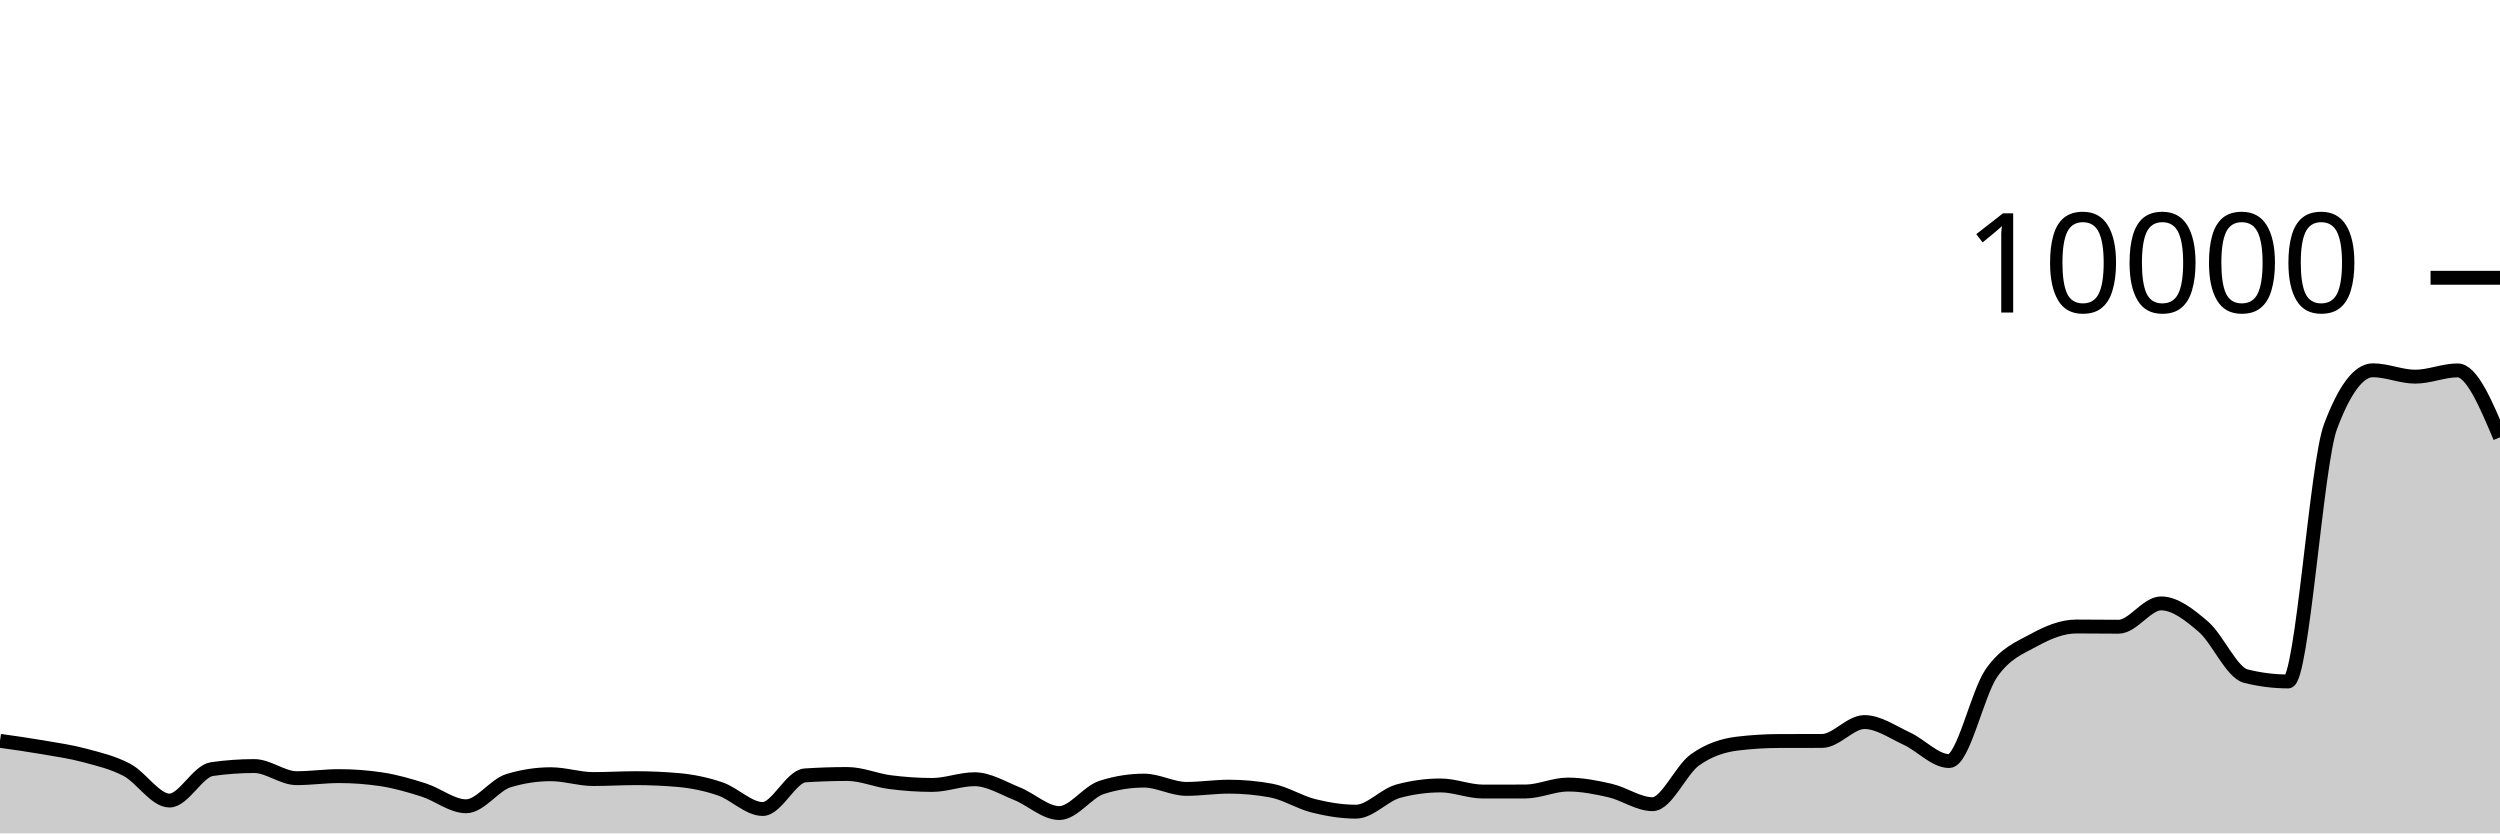
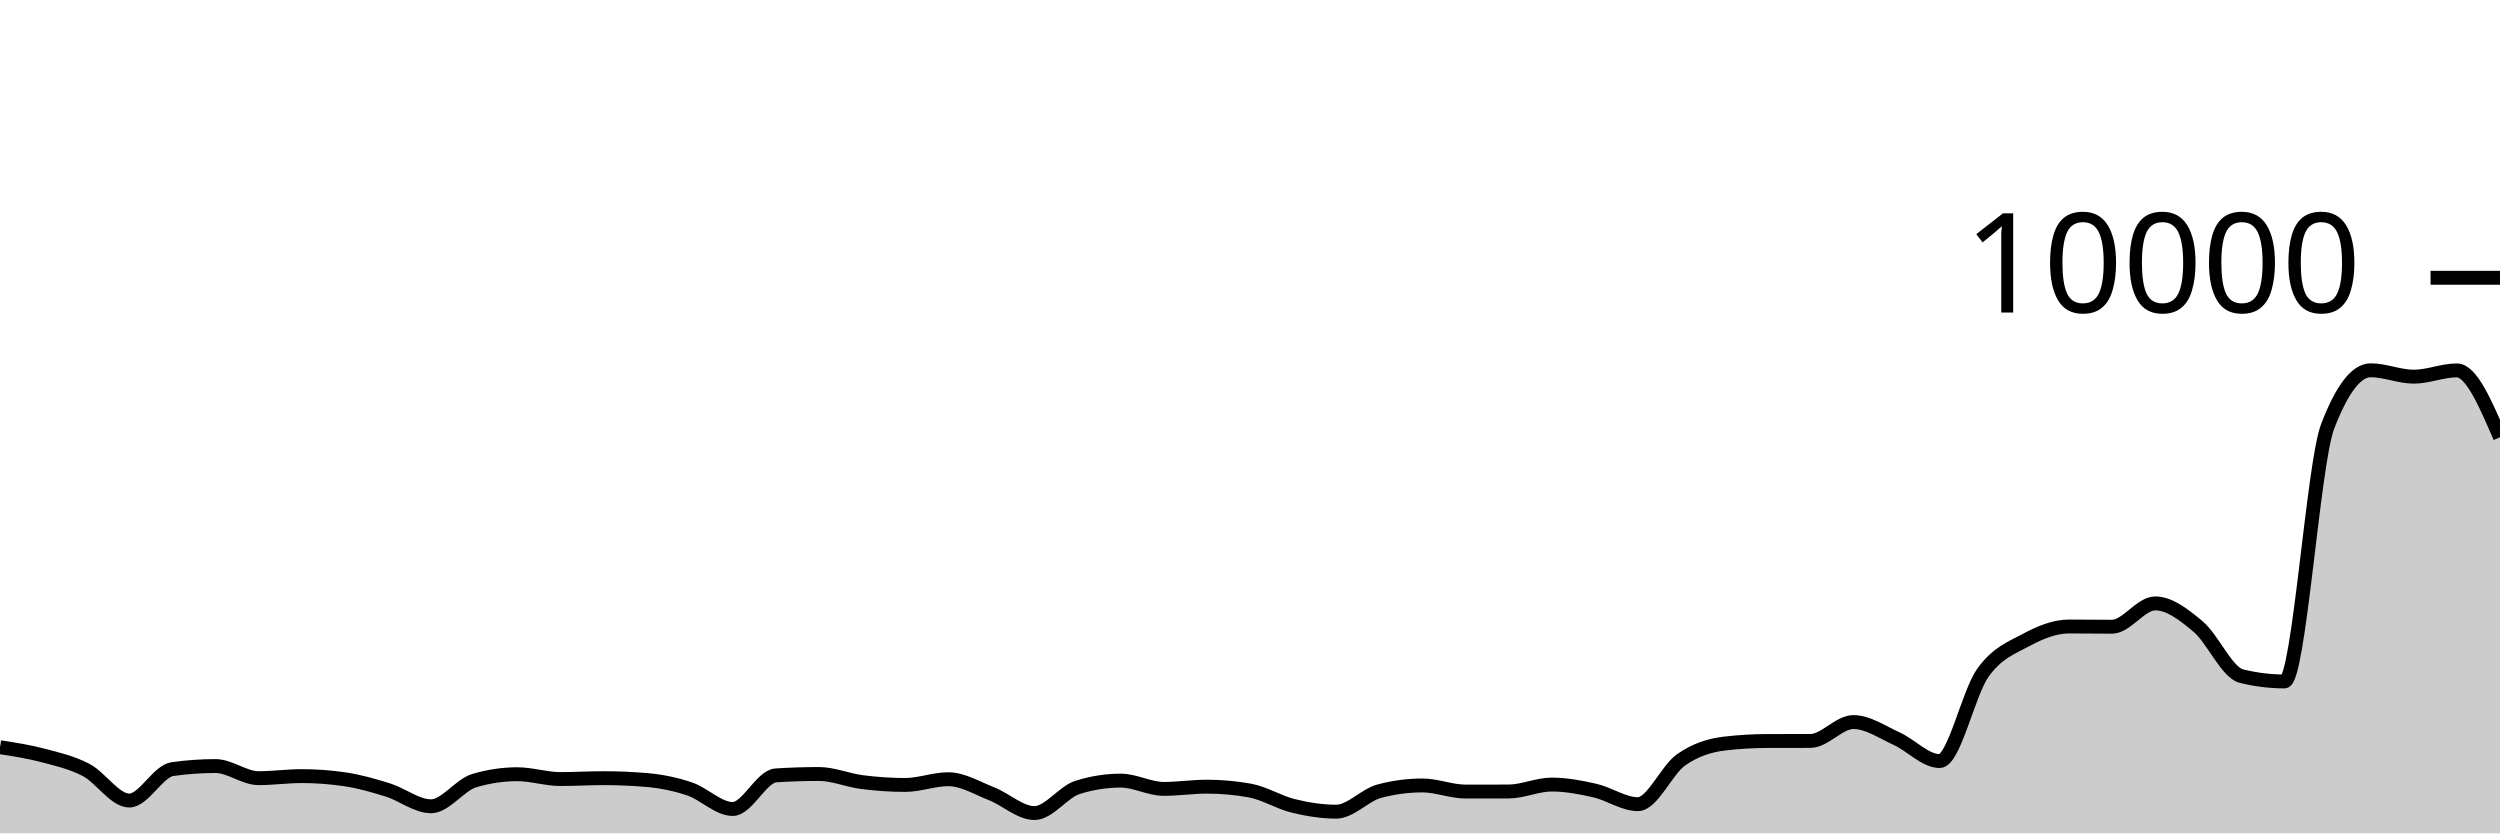
<svg xmlns="http://www.w3.org/2000/svg" viewBox="0 0 180 60">
  <g transform="translate(0,20)">
-     <path class="area" fill="rgba(0, 0, 0, 0.2)" d="M0,33.34C1.017,33.482,2.034,33.625,3.051,33.8C4.068,33.975,5.085,34.119,6.102,34.392C7.119,34.665,8.136,34.899,9.153,35.44C10.169,35.981,11.186,37.64,12.203,37.64C13.22,37.64,14.237,35.523,15.254,35.376C16.271,35.229,17.288,35.156,18.305,35.156C19.322,35.156,20.339,36.028,21.356,36.028C22.373,36.028,23.39,35.88,24.407,35.88C25.424,35.88,26.441,35.956,27.458,36.108C28.475,36.26,29.492,36.556,30.508,36.88C31.525,37.204,32.542,38.052,33.559,38.052C34.576,38.052,35.593,36.517,36.61,36.208C37.627,35.899,38.644,35.744,39.661,35.744C40.678,35.744,41.695,36.092,42.712,36.092C43.729,36.092,44.746,36.028,45.763,36.028C46.78,36.028,47.797,36.072,48.814,36.16C49.831,36.248,50.847,36.456,51.864,36.804C52.881,37.152,53.898,38.248,54.915,38.248C55.932,38.248,56.949,35.895,57.966,35.828C58.983,35.761,60,35.728,61.017,35.728C62.034,35.728,63.051,36.181,64.068,36.312C65.085,36.443,66.102,36.516,67.119,36.516C68.136,36.516,69.153,36.104,70.169,36.104C71.186,36.104,72.203,36.738,73.22,37.144C74.237,37.55,75.254,38.54,76.271,38.54C77.288,38.54,78.305,37.017,79.322,36.692C80.339,36.367,81.356,36.204,82.373,36.204C83.39,36.204,84.407,36.8,85.424,36.8C86.441,36.8,87.458,36.64,88.475,36.64C89.492,36.64,90.508,36.733,91.525,36.92C92.542,37.107,93.559,37.767,94.576,38.02C95.593,38.273,96.61,38.44,97.627,38.44C98.644,38.44,99.661,37.239,100.678,36.964C101.695,36.689,102.712,36.552,103.729,36.552C104.746,36.552,105.763,36.992,106.78,36.992C107.797,36.992,108.814,36.991,109.831,36.988C110.847,36.985,111.864,36.488,112.881,36.488C113.898,36.488,114.915,36.685,115.932,36.92C116.949,37.155,117.966,37.9,118.983,37.9C120,37.9,121.017,35.439,122.034,34.712C123.051,33.985,124.068,33.665,125.085,33.54C126.102,33.415,127.119,33.355,128.136,33.352C129.153,33.349,130.169,33.351,131.186,33.348C132.203,33.345,133.22,31.988,134.237,31.988C135.254,31.988,136.271,32.712,137.288,33.18C138.305,33.648,139.322,34.796,140.339,34.796C141.356,34.796,142.373,29.903,143.39,28.452C144.407,27.001,145.424,26.645,146.441,26.088C147.458,25.531,148.475,25.108,149.492,25.108C150.508,25.108,151.525,25.124,152.542,25.124C153.559,25.124,154.576,23.444,155.593,23.444C156.61,23.444,157.627,24.251,158.644,25.124C159.661,25.997,160.678,28.424,161.695,28.68C162.712,28.936,163.729,29.064,164.746,29.064C165.763,29.064,166.78,13.413,167.797,10.712C168.814,8.011,169.831,6.66,170.847,6.66C171.864,6.66,172.881,7.12,173.898,7.12C174.915,7.12,175.932,6.668,176.949,6.668C177.966,6.668,178.983,9.076,180,11.484L180,40C178.983,40,177.966,40,176.949,40C175.932,40,174.915,40,173.898,40C172.881,40,171.864,40,170.847,40C169.831,40,168.814,40,167.797,40C166.78,40,165.763,40,164.746,40C163.729,40,162.712,40,161.695,40C160.678,40,159.661,40,158.644,40C157.627,40,156.61,40,155.593,40C154.576,40,153.559,40,152.542,40C151.525,40,150.508,40,149.492,40C148.475,40,147.458,40,146.441,40C145.424,40,144.407,40,143.39,40C142.373,40,141.356,40,140.339,40C139.322,40,138.305,40,137.288,40C136.271,40,135.254,40,134.237,40C133.22,40,132.203,40,131.186,40C130.169,40,129.153,40,128.136,40C127.119,40,126.102,40,125.085,40C124.068,40,123.051,40,122.034,40C121.017,40,120,40,118.983,40C117.966,40,116.949,40,115.932,40C114.915,40,113.898,40,112.881,40C111.864,40,110.847,40,109.831,40C108.814,40,107.797,40,106.78,40C105.763,40,104.746,40,103.729,40C102.712,40,101.695,40,100.678,40C99.661,40,98.644,40,97.627,40C96.61,40,95.593,40,94.576,40C93.559,40,92.542,40,91.525,40C90.508,40,89.492,40,88.475,40C87.458,40,86.441,40,85.424,40C84.407,40,83.39,40,82.373,40C81.356,40,80.339,40,79.322,40C78.305,40,77.288,40,76.271,40C75.254,40,74.237,40,73.22,40C72.203,40,71.186,40,70.169,40C69.153,40,68.136,40,67.119,40C66.102,40,65.085,40,64.068,40C63.051,40,62.034,40,61.017,40C60,40,58.983,40,57.966,40C56.949,40,55.932,40,54.915,40C53.898,40,52.881,40,51.864,40C50.847,40,49.831,40,48.814,40C47.797,40,46.78,40,45.763,40C44.746,40,43.729,40,42.712,40C41.695,40,40.678,40,39.661,40C38.644,40,37.627,40,36.61,40C35.593,40,34.576,40,33.559,40C32.542,40,31.525,40,30.508,40C29.492,40,28.475,40,27.458,40C26.441,40,25.424,40,24.407,40C23.39,40,22.373,40,21.356,40C20.339,40,19.322,40,18.305,40C17.288,40,16.271,40,15.254,40C14.237,40,13.22,40,12.203,40C11.186,40,10.169,40,9.153,40C8.136,40,7.119,40,6.102,40C5.085,40,4.068,40,3.051,40C2.034,40,1.017,40,0,40Z" />
-     <path class="line" stroke="black" fill="none" d="M0,33.34C1.017,33.482,2.034,33.625,3.051,33.8C4.068,33.975,5.085,34.119,6.102,34.392C7.119,34.665,8.136,34.899,9.153,35.44C10.169,35.981,11.186,37.64,12.203,37.64C13.22,37.64,14.237,35.523,15.254,35.376C16.271,35.229,17.288,35.156,18.305,35.156C19.322,35.156,20.339,36.028,21.356,36.028C22.373,36.028,23.39,35.88,24.407,35.88C25.424,35.88,26.441,35.956,27.458,36.108C28.475,36.26,29.492,36.556,30.508,36.88C31.525,37.204,32.542,38.052,33.559,38.052C34.576,38.052,35.593,36.517,36.61,36.208C37.627,35.899,38.644,35.744,39.661,35.744C40.678,35.744,41.695,36.092,42.712,36.092C43.729,36.092,44.746,36.028,45.763,36.028C46.78,36.028,47.797,36.072,48.814,36.16C49.831,36.248,50.847,36.456,51.864,36.804C52.881,37.152,53.898,38.248,54.915,38.248C55.932,38.248,56.949,35.895,57.966,35.828C58.983,35.761,60,35.728,61.017,35.728C62.034,35.728,63.051,36.181,64.068,36.312C65.085,36.443,66.102,36.516,67.119,36.516C68.136,36.516,69.153,36.104,70.169,36.104C71.186,36.104,72.203,36.738,73.22,37.144C74.237,37.55,75.254,38.54,76.271,38.54C77.288,38.54,78.305,37.017,79.322,36.692C80.339,36.367,81.356,36.204,82.373,36.204C83.39,36.204,84.407,36.8,85.424,36.8C86.441,36.8,87.458,36.64,88.475,36.64C89.492,36.64,90.508,36.733,91.525,36.92C92.542,37.107,93.559,37.767,94.576,38.02C95.593,38.273,96.61,38.44,97.627,38.44C98.644,38.44,99.661,37.239,100.678,36.964C101.695,36.689,102.712,36.552,103.729,36.552C104.746,36.552,105.763,36.992,106.78,36.992C107.797,36.992,108.814,36.991,109.831,36.988C110.847,36.985,111.864,36.488,112.881,36.488C113.898,36.488,114.915,36.685,115.932,36.92C116.949,37.155,117.966,37.9,118.983,37.9C120,37.9,121.017,35.439,122.034,34.712C123.051,33.985,124.068,33.665,125.085,33.54C126.102,33.415,127.119,33.355,128.136,33.352C129.153,33.349,130.169,33.351,131.186,33.348C132.203,33.345,133.22,31.988,134.237,31.988C135.254,31.988,136.271,32.712,137.288,33.18C138.305,33.648,139.322,34.796,140.339,34.796C141.356,34.796,142.373,29.903,143.39,28.452C144.407,27.001,145.424,26.645,146.441,26.088C147.458,25.531,148.475,25.108,149.492,25.108C150.508,25.108,151.525,25.124,152.542,25.124C153.559,25.124,154.576,23.444,155.593,23.444C156.61,23.444,157.627,24.251,158.644,25.124C159.661,25.997,160.678,28.424,161.695,28.68C162.712,28.936,163.729,29.064,164.746,29.064C165.763,29.064,166.78,13.413,167.797,10.712C168.814,8.011,169.831,6.66,170.847,6.66C171.864,6.66,172.881,7.12,173.898,7.12C174.915,7.12,175.932,6.668,176.949,6.668C177.966,6.668,178.983,9.076,180,11.484" />
+     <path class="area" fill="rgba(0, 0, 0, 0.2)" d="M0,33.8C1.034,33.959,2.069,34.119,3.103,34.392C4.138,34.665,5.172,34.899,6.207,35.44C7.241,35.981,8.276,37.64,9.31,37.64C10.345,37.64,11.379,35.523,12.414,35.376C13.448,35.229,14.483,35.156,15.517,35.156C16.552,35.156,17.586,36.028,18.621,36.028C19.655,36.028,20.69,35.88,21.724,35.88C22.759,35.88,23.793,35.956,24.828,36.108C25.862,36.26,26.897,36.556,27.931,36.88C28.966,37.204,30,38.052,31.034,38.052C32.069,38.052,33.103,36.517,34.138,36.208C35.172,35.899,36.207,35.744,37.241,35.744C38.276,35.744,39.31,36.092,40.345,36.092C41.379,36.092,42.414,36.028,43.448,36.028C44.483,36.028,45.517,36.072,46.552,36.16C47.586,36.248,48.621,36.456,49.655,36.804C50.69,37.152,51.724,38.248,52.759,38.248C53.793,38.248,54.828,35.895,55.862,35.828C56.897,35.761,57.931,35.728,58.966,35.728C60,35.728,61.034,36.181,62.069,36.312C63.103,36.443,64.138,36.516,65.172,36.516C66.207,36.516,67.241,36.104,68.276,36.104C69.31,36.104,70.345,36.738,71.379,37.144C72.414,37.55,73.448,38.54,74.483,38.54C75.517,38.54,76.552,37.017,77.586,36.692C78.621,36.367,79.655,36.204,80.69,36.204C81.724,36.204,82.759,36.8,83.793,36.8C84.828,36.8,85.862,36.64,86.897,36.64C87.931,36.64,88.966,36.733,90,36.92C91.034,37.107,92.069,37.767,93.103,38.02C94.138,38.273,95.172,38.44,96.207,38.44C97.241,38.44,98.276,37.239,99.31,36.964C100.345,36.689,101.379,36.552,102.414,36.552C103.448,36.552,104.483,36.992,105.517,36.992C106.552,36.992,107.586,36.991,108.621,36.988C109.655,36.985,110.69,36.488,111.724,36.488C112.759,36.488,113.793,36.685,114.828,36.92C115.862,37.155,116.897,37.9,117.931,37.9C118.966,37.9,120,35.439,121.034,34.712C122.069,33.985,123.103,33.665,124.138,33.54C125.172,33.415,126.207,33.355,127.241,33.352C128.276,33.349,129.31,33.351,130.345,33.348C131.379,33.345,132.414,31.988,133.448,31.988C134.483,31.988,135.517,32.712,136.552,33.18C137.586,33.648,138.621,34.796,139.655,34.796C140.69,34.796,141.724,29.903,142.759,28.452C143.793,27.001,144.828,26.645,145.862,26.088C146.897,25.531,147.931,25.108,148.966,25.108C150,25.108,151.034,25.124,152.069,25.124C153.103,25.124,154.138,23.444,155.172,23.444C156.207,23.444,157.241,24.251,158.276,25.124C159.31,25.997,160.345,28.424,161.379,28.68C162.414,28.936,163.448,29.064,164.483,29.064C165.517,29.064,166.552,13.413,167.586,10.712C168.621,8.011,169.655,6.66,170.69,6.66C171.724,6.66,172.759,7.12,173.793,7.12C174.828,7.12,175.862,6.668,176.897,6.668C177.931,6.668,178.966,9.076,180,11.484L180,40C178.966,40,177.931,40,176.897,40C175.862,40,174.828,40,173.793,40C172.759,40,171.724,40,170.69,40C169.655,40,168.621,40,167.586,40C166.552,40,165.517,40,164.483,40C163.448,40,162.414,40,161.379,40C160.345,40,159.31,40,158.276,40C157.241,40,156.207,40,155.172,40C154.138,40,153.103,40,152.069,40C151.034,40,150,40,148.966,40C147.931,40,146.897,40,145.862,40C144.828,40,143.793,40,142.759,40C141.724,40,140.69,40,139.655,40C138.621,40,137.586,40,136.552,40C135.517,40,134.483,40,133.448,40C132.414,40,131.379,40,130.345,40C129.31,40,128.276,40,127.241,40C126.207,40,125.172,40,124.138,40C123.103,40,122.069,40,121.034,40C120,40,118.966,40,117.931,40C116.897,40,115.862,40,114.828,40C113.793,40,112.759,40,111.724,40C110.69,40,109.655,40,108.621,40C107.586,40,106.552,40,105.517,40C104.483,40,103.448,40,102.414,40C101.379,40,100.345,40,99.31,40C98.276,40,97.241,40,96.207,40C95.172,40,94.138,40,93.103,40C92.069,40,91.034,40,90,40C88.966,40,87.931,40,86.897,40C85.862,40,84.828,40,83.793,40C82.759,40,81.724,40,80.69,40C79.655,40,78.621,40,77.586,40C76.552,40,75.517,40,74.483,40C73.448,40,72.414,40,71.379,40C70.345,40,69.31,40,68.276,40C67.241,40,66.207,40,65.172,40C64.138,40,63.103,40,62.069,40C61.034,40,60,40,58.966,40C57.931,40,56.897,40,55.862,40C54.828,40,53.793,40,52.759,40C51.724,40,50.69,40,49.655,40C48.621,40,47.586,40,46.552,40C45.517,40,44.483,40,43.448,40C42.414,40,41.379,40,40.345,40C39.31,40,38.276,40,37.241,40C36.207,40,35.172,40,34.138,40C33.103,40,32.069,40,31.034,40C30,40,28.966,40,27.931,40C26.897,40,25.862,40,24.828,40C23.793,40,22.759,40,21.724,40C20.69,40,19.655,40,18.621,40C17.586,40,16.552,40,15.517,40C14.483,40,13.448,40,12.414,40C11.379,40,10.345,40,9.31,40C8.276,40,7.241,40,6.207,40C5.172,40,4.138,40,3.103,40C2.069,40,1.034,40,0,40Z" />
+     <path class="line" stroke="black" fill="none" d="M0,33.8C1.034,33.959,2.069,34.119,3.103,34.392C4.138,34.665,5.172,34.899,6.207,35.44C7.241,35.981,8.276,37.64,9.31,37.64C10.345,37.64,11.379,35.523,12.414,35.376C13.448,35.229,14.483,35.156,15.517,35.156C16.552,35.156,17.586,36.028,18.621,36.028C19.655,36.028,20.69,35.88,21.724,35.88C22.759,35.88,23.793,35.956,24.828,36.108C25.862,36.26,26.897,36.556,27.931,36.88C28.966,37.204,30,38.052,31.034,38.052C32.069,38.052,33.103,36.517,34.138,36.208C35.172,35.899,36.207,35.744,37.241,35.744C38.276,35.744,39.31,36.092,40.345,36.092C41.379,36.092,42.414,36.028,43.448,36.028C44.483,36.028,45.517,36.072,46.552,36.16C47.586,36.248,48.621,36.456,49.655,36.804C50.69,37.152,51.724,38.248,52.759,38.248C53.793,38.248,54.828,35.895,55.862,35.828C56.897,35.761,57.931,35.728,58.966,35.728C60,35.728,61.034,36.181,62.069,36.312C63.103,36.443,64.138,36.516,65.172,36.516C66.207,36.516,67.241,36.104,68.276,36.104C69.31,36.104,70.345,36.738,71.379,37.144C72.414,37.55,73.448,38.54,74.483,38.54C75.517,38.54,76.552,37.017,77.586,36.692C78.621,36.367,79.655,36.204,80.69,36.204C81.724,36.204,82.759,36.8,83.793,36.8C84.828,36.8,85.862,36.64,86.897,36.64C87.931,36.64,88.966,36.733,90,36.92C91.034,37.107,92.069,37.767,93.103,38.02C94.138,38.273,95.172,38.44,96.207,38.44C97.241,38.44,98.276,37.239,99.31,36.964C100.345,36.689,101.379,36.552,102.414,36.552C103.448,36.552,104.483,36.992,105.517,36.992C106.552,36.992,107.586,36.991,108.621,36.988C109.655,36.985,110.69,36.488,111.724,36.488C112.759,36.488,113.793,36.685,114.828,36.92C115.862,37.155,116.897,37.9,117.931,37.9C118.966,37.9,120,35.439,121.034,34.712C122.069,33.985,123.103,33.665,124.138,33.54C125.172,33.415,126.207,33.355,127.241,33.352C128.276,33.349,129.31,33.351,130.345,33.348C131.379,33.345,132.414,31.988,133.448,31.988C134.483,31.988,135.517,32.712,136.552,33.18C137.586,33.648,138.621,34.796,139.655,34.796C140.69,34.796,141.724,29.903,142.759,28.452C143.793,27.001,144.828,26.645,145.862,26.088C146.897,25.531,147.931,25.108,148.966,25.108C150,25.108,151.034,25.124,152.069,25.124C153.103,25.124,154.138,23.444,155.172,23.444C156.207,23.444,157.241,24.251,158.276,25.124C159.31,25.997,160.345,28.424,161.379,28.68C162.414,28.936,163.448,29.064,164.483,29.064C165.517,29.064,166.552,13.413,167.586,10.712C168.621,8.011,169.655,6.66,170.69,6.66C171.724,6.66,172.759,7.12,173.793,7.12C174.828,7.12,175.862,6.668,176.897,6.668C177.931,6.668,178.966,9.076,180,11.484" />
    <path class="axis-ceiling" stroke-width="1" stroke="black" fill="none" d="M175,0L180,0" />
    <text class="axis-ceiling-label" font-family="sans-serif" text-anchor="end" font-size="10px" x="170" y="2.5">10000</text>
  </g>
</svg>
